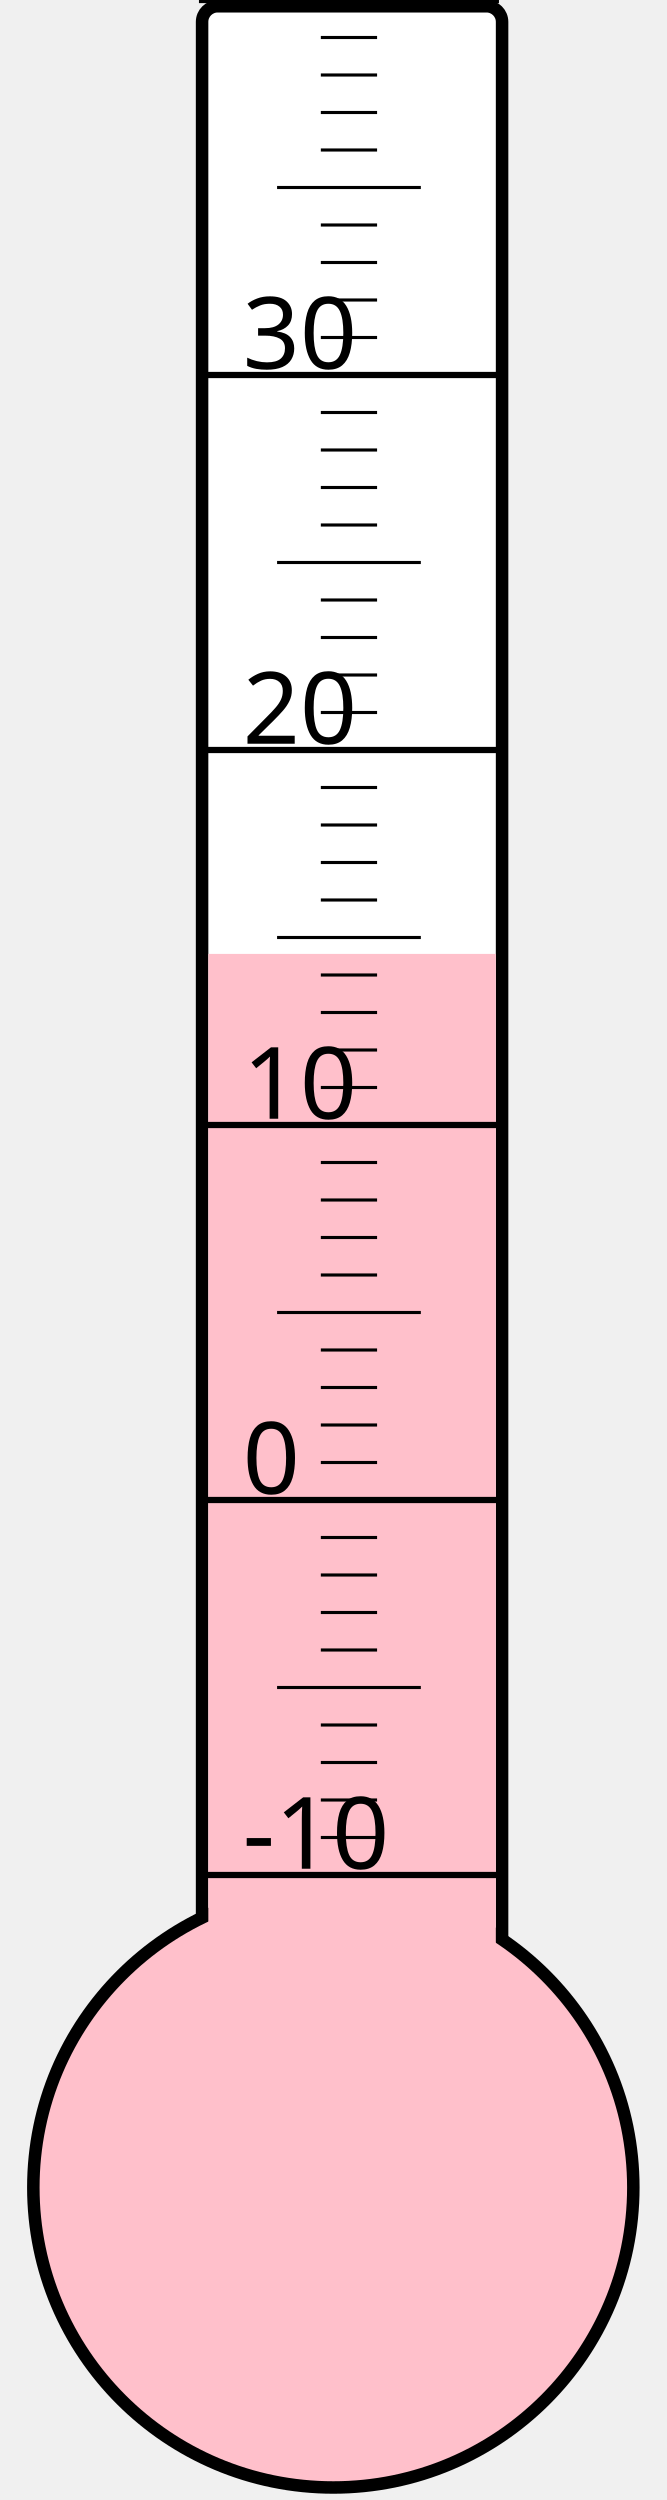
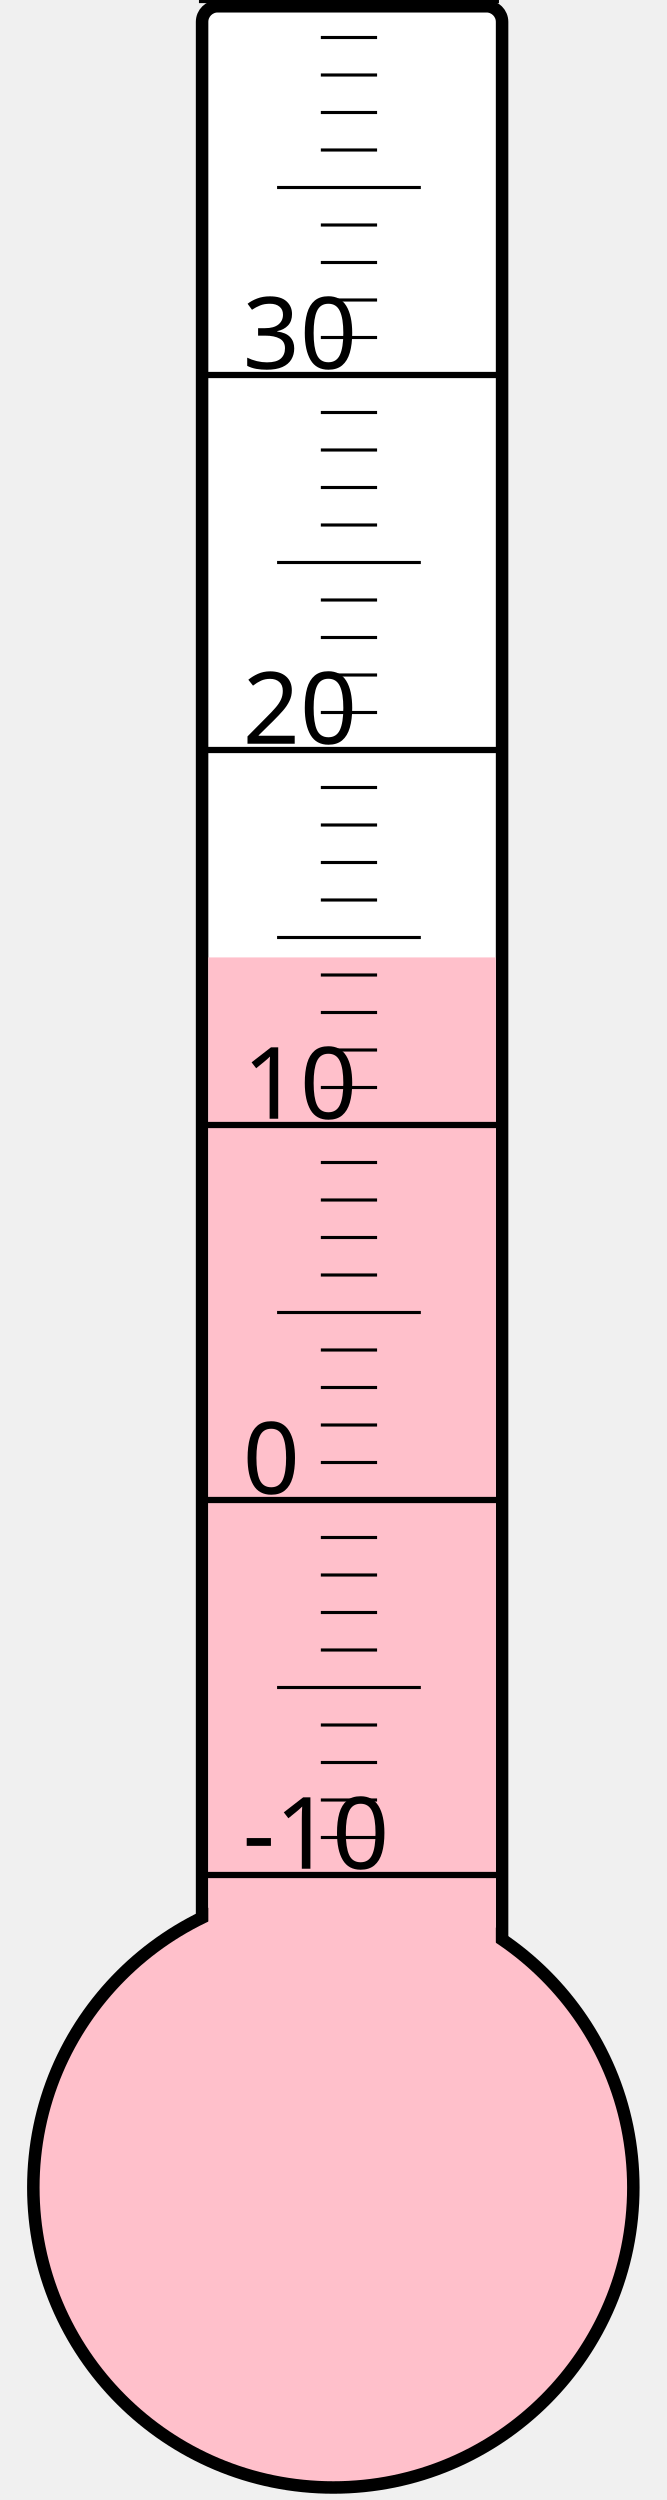
<svg xmlns="http://www.w3.org/2000/svg" width="40px" height="150px" viewBox="0 0 200 800">
  <rect width="200" height="800" x="0" y="0" style="fill: #ffffeb; fill-opacity: 0;" />
  <rect width="96" height="680" x="58" y="2" rx="5" ry="5" style="fill: white; fill-opacity: 1; stroke: black; stroke-width: 4;" />
  <circle cx="100" cy="700" r="96" style="fill: pink; stroke: black; stroke-width: 4;" />
-   <rect width="92" height="394.75" x="60" y="305.25" style="fill: pink; fill-opacity: 1; stroke-width: 0;" />
+   <rect width="92" height="393.625" x="60" y="306.375" style="fill: pink; fill-opacity: 1; stroke-width: 0;" />
  <text x="71" y="598" style="font-family: sans-serif; font-size: 24pt;">-10</text>
  <text x="71" y="478" style="font-family: sans-serif; font-size: 24pt;">0</text>
  <text x="71" y="358" style="font-family: sans-serif; font-size: 24pt;">10</text>
  <text x="71" y="238" style="font-family: sans-serif; font-size: 24pt;">20</text>
  <text x="71" y="118" style="font-family: sans-serif; font-size: 24pt;">30</text>
  <g style="stroke: black;">
    <line x1="57" y1="600" x2="153" y2="600" style="stroke-width: 2;" />
    <line x1="96" y1="588" x2="114" y2="588" style="stroke-width: 1;" />
    <line x1="96" y1="576" x2="114" y2="576" style="stroke-width: 1;" />
    <line x1="96" y1="564" x2="114" y2="564" style="stroke-width: 1;" />
    <line x1="96" y1="552" x2="114" y2="552" style="stroke-width: 1;" />
    <line x1="82" y1="540" x2="128" y2="540" style="stroke-width: 1;" />
    <line x1="96" y1="528" x2="114" y2="528" style="stroke-width: 1;" />
    <line x1="96" y1="516" x2="114" y2="516" style="stroke-width: 1;" />
    <line x1="96" y1="504" x2="114" y2="504" style="stroke-width: 1;" />
    <line x1="96" y1="492" x2="114" y2="492" style="stroke-width: 1;" />
    <line x1="57" y1="480" x2="153" y2="480" style="stroke-width: 2;" />
    <line x1="96" y1="468" x2="114" y2="468" style="stroke-width: 1;" />
    <line x1="96" y1="456" x2="114" y2="456" style="stroke-width: 1;" />
    <line x1="96" y1="444" x2="114" y2="444" style="stroke-width: 1;" />
    <line x1="96" y1="432" x2="114" y2="432" style="stroke-width: 1;" />
    <line x1="82" y1="420" x2="128" y2="420" style="stroke-width: 1;" />
    <line x1="96" y1="408" x2="114" y2="408" style="stroke-width: 1;" />
    <line x1="96" y1="396" x2="114" y2="396" style="stroke-width: 1;" />
    <line x1="96" y1="384" x2="114" y2="384" style="stroke-width: 1;" />
    <line x1="96" y1="372" x2="114" y2="372" style="stroke-width: 1;" />
    <line x1="57" y1="360" x2="153" y2="360" style="stroke-width: 2;" />
    <line x1="96" y1="348" x2="114" y2="348" style="stroke-width: 1;" />
    <line x1="96" y1="336" x2="114" y2="336" style="stroke-width: 1;" />
    <line x1="96" y1="324" x2="114" y2="324" style="stroke-width: 1;" />
    <line x1="96" y1="312" x2="114" y2="312" style="stroke-width: 1;" />
    <line x1="82" y1="300" x2="128" y2="300" style="stroke-width: 1;" />
    <line x1="96" y1="288" x2="114" y2="288" style="stroke-width: 1;" />
    <line x1="96" y1="276" x2="114" y2="276" style="stroke-width: 1;" />
    <line x1="96" y1="264" x2="114" y2="264" style="stroke-width: 1;" />
    <line x1="96" y1="252" x2="114" y2="252" style="stroke-width: 1;" />
    <line x1="57" y1="240" x2="153" y2="240" style="stroke-width: 2;" />
    <line x1="96" y1="228" x2="114" y2="228" style="stroke-width: 1;" />
    <line x1="96" y1="216" x2="114" y2="216" style="stroke-width: 1;" />
    <line x1="96" y1="204" x2="114" y2="204" style="stroke-width: 1;" />
    <line x1="96" y1="192" x2="114" y2="192" style="stroke-width: 1;" />
    <line x1="82" y1="180" x2="128" y2="180" style="stroke-width: 1;" />
    <line x1="96" y1="168" x2="114" y2="168" style="stroke-width: 1;" />
    <line x1="96" y1="156" x2="114" y2="156" style="stroke-width: 1;" />
    <line x1="96" y1="144" x2="114" y2="144" style="stroke-width: 1;" />
    <line x1="96" y1="132" x2="114" y2="132" style="stroke-width: 1;" />
    <line x1="57" y1="120" x2="153" y2="120" style="stroke-width: 2;" />
    <line x1="96" y1="108" x2="114" y2="108" style="stroke-width: 1;" />
    <line x1="96" y1="96" x2="114" y2="96" style="stroke-width: 1;" />
    <line x1="96" y1="84" x2="114" y2="84" style="stroke-width: 1;" />
    <line x1="96" y1="72" x2="114" y2="72" style="stroke-width: 1;" />
    <line x1="82" y1="60" x2="128" y2="60" style="stroke-width: 1;" />
    <line x1="96" y1="48" x2="114" y2="48" style="stroke-width: 1;" />
    <line x1="96" y1="36" x2="114" y2="36" style="stroke-width: 1;" />
    <line x1="96" y1="24" x2="114" y2="24" style="stroke-width: 1;" />
    <line x1="96" y1="12" x2="114" y2="12" style="stroke-width: 1;" />
    <line x1="57" y1="0" x2="153" y2="0" style="stroke-width: 2;" />
  </g>
</svg>
